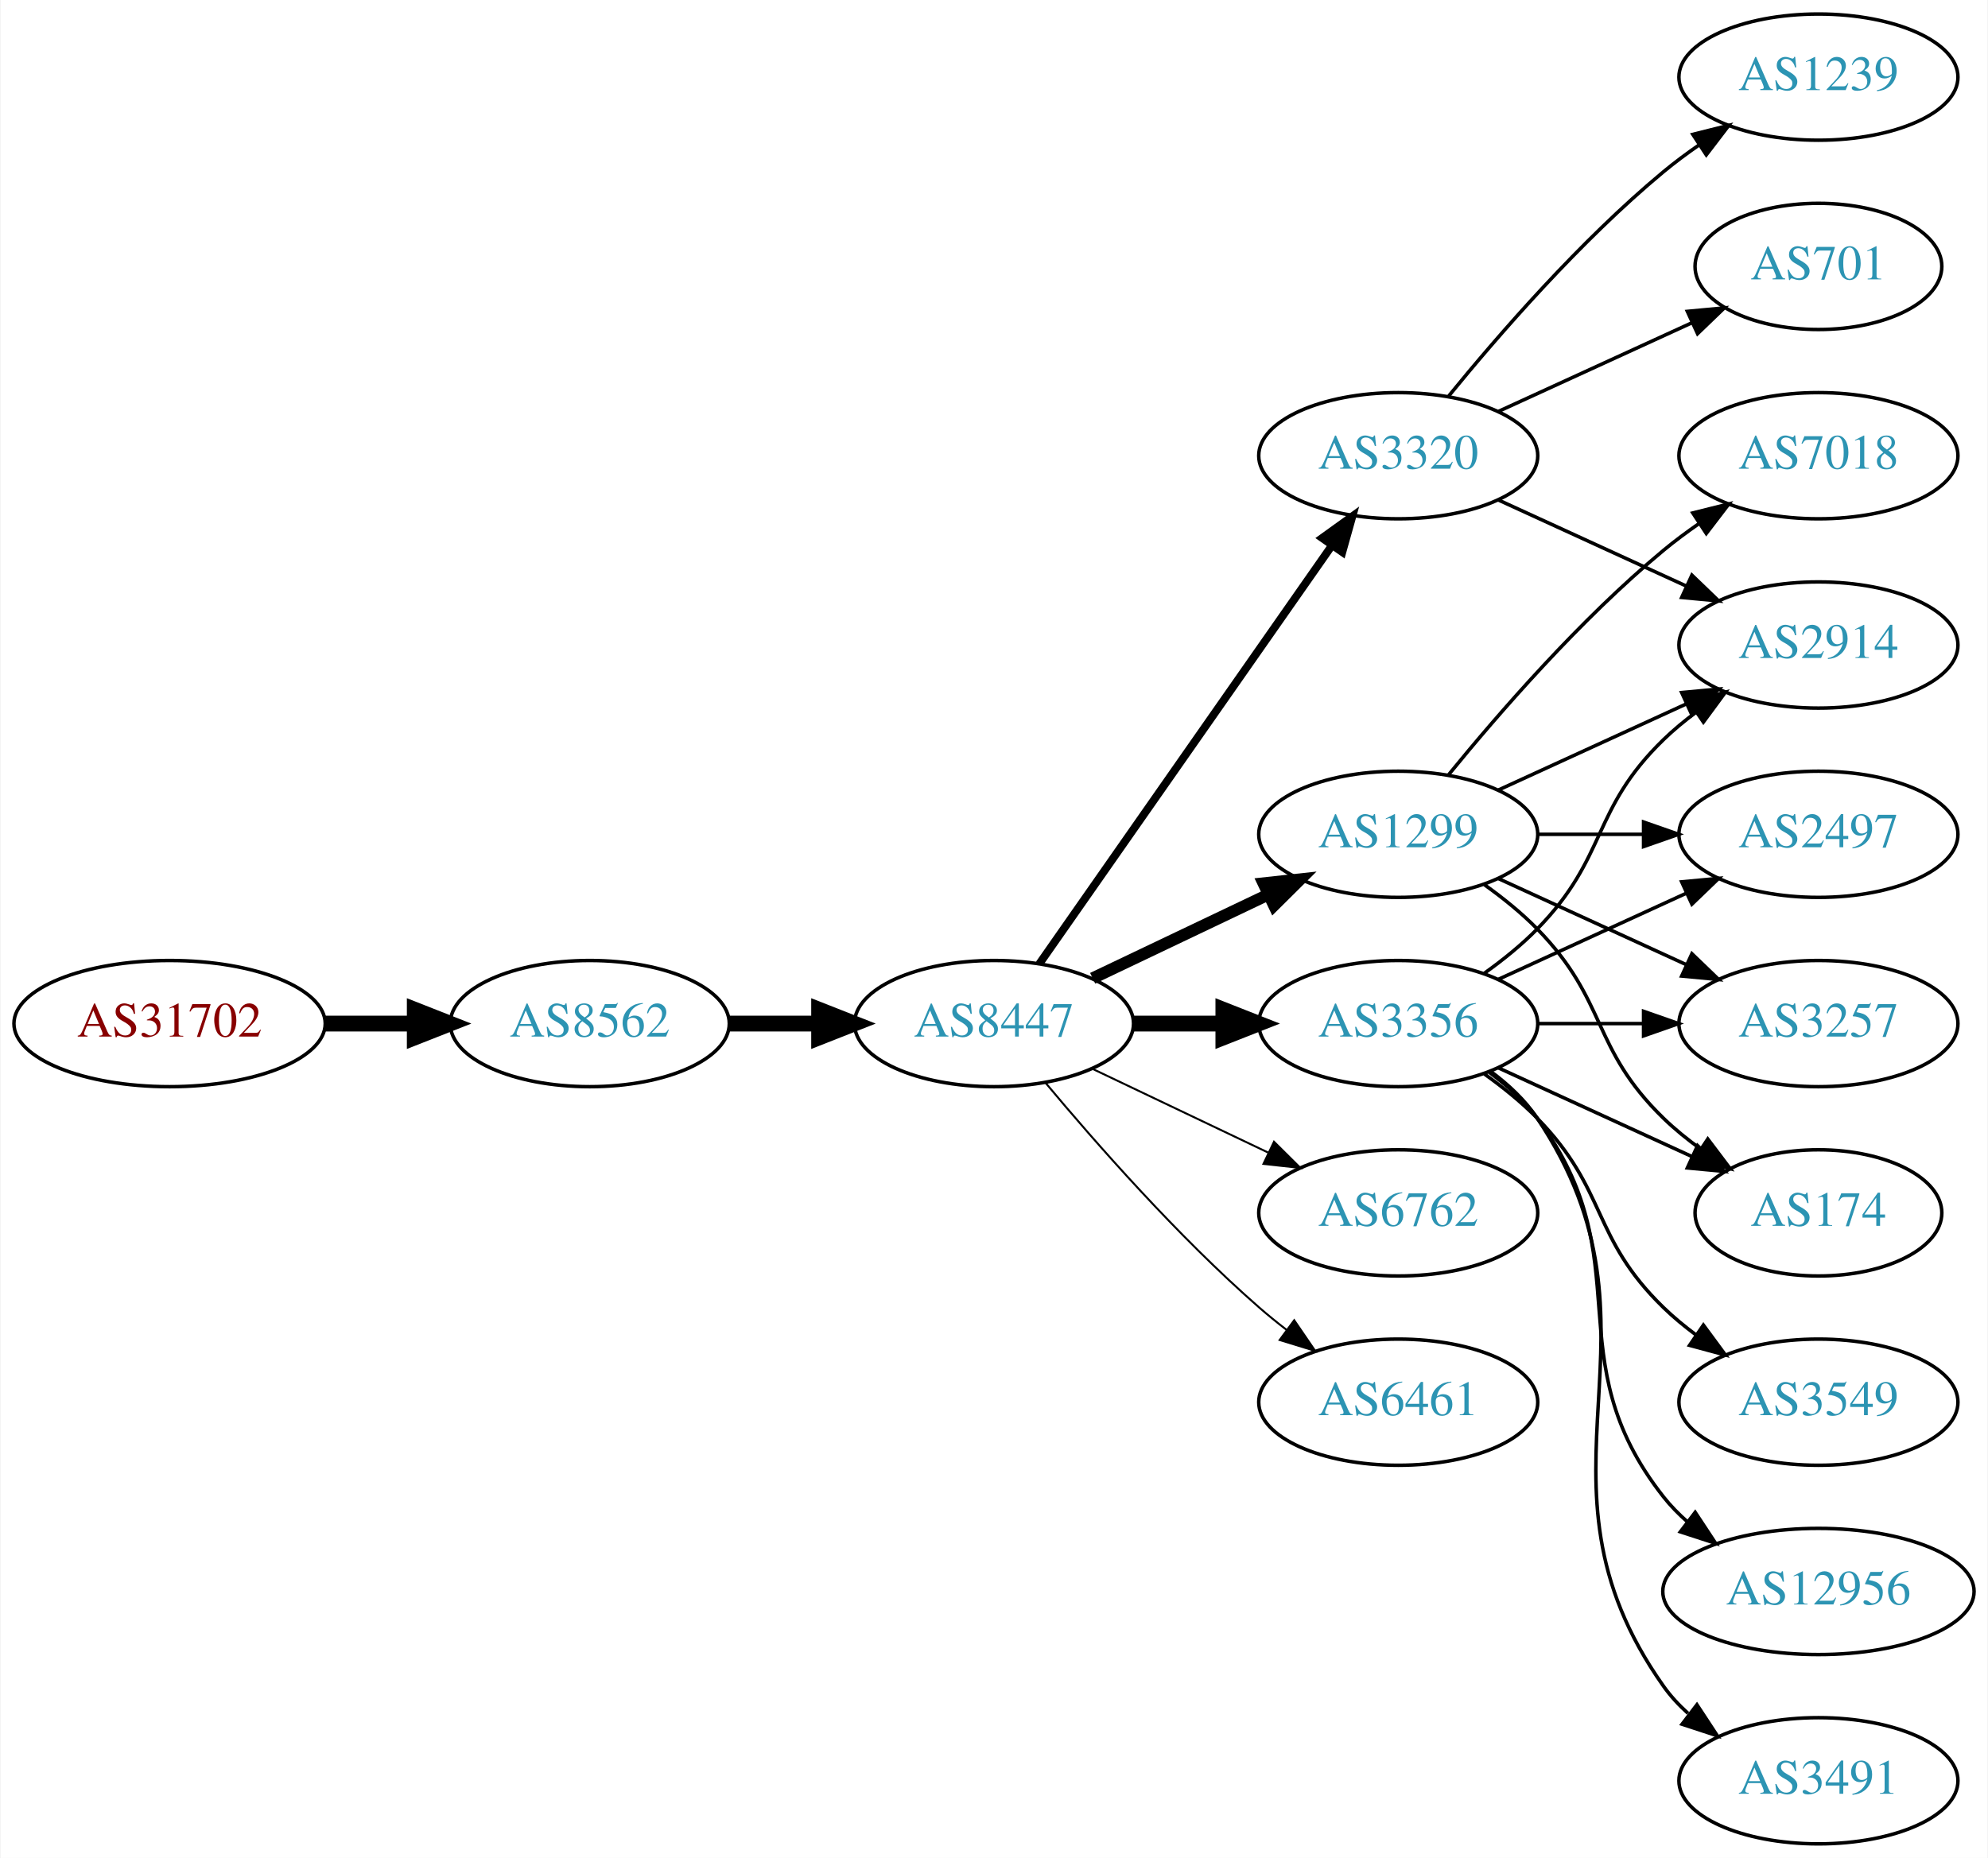
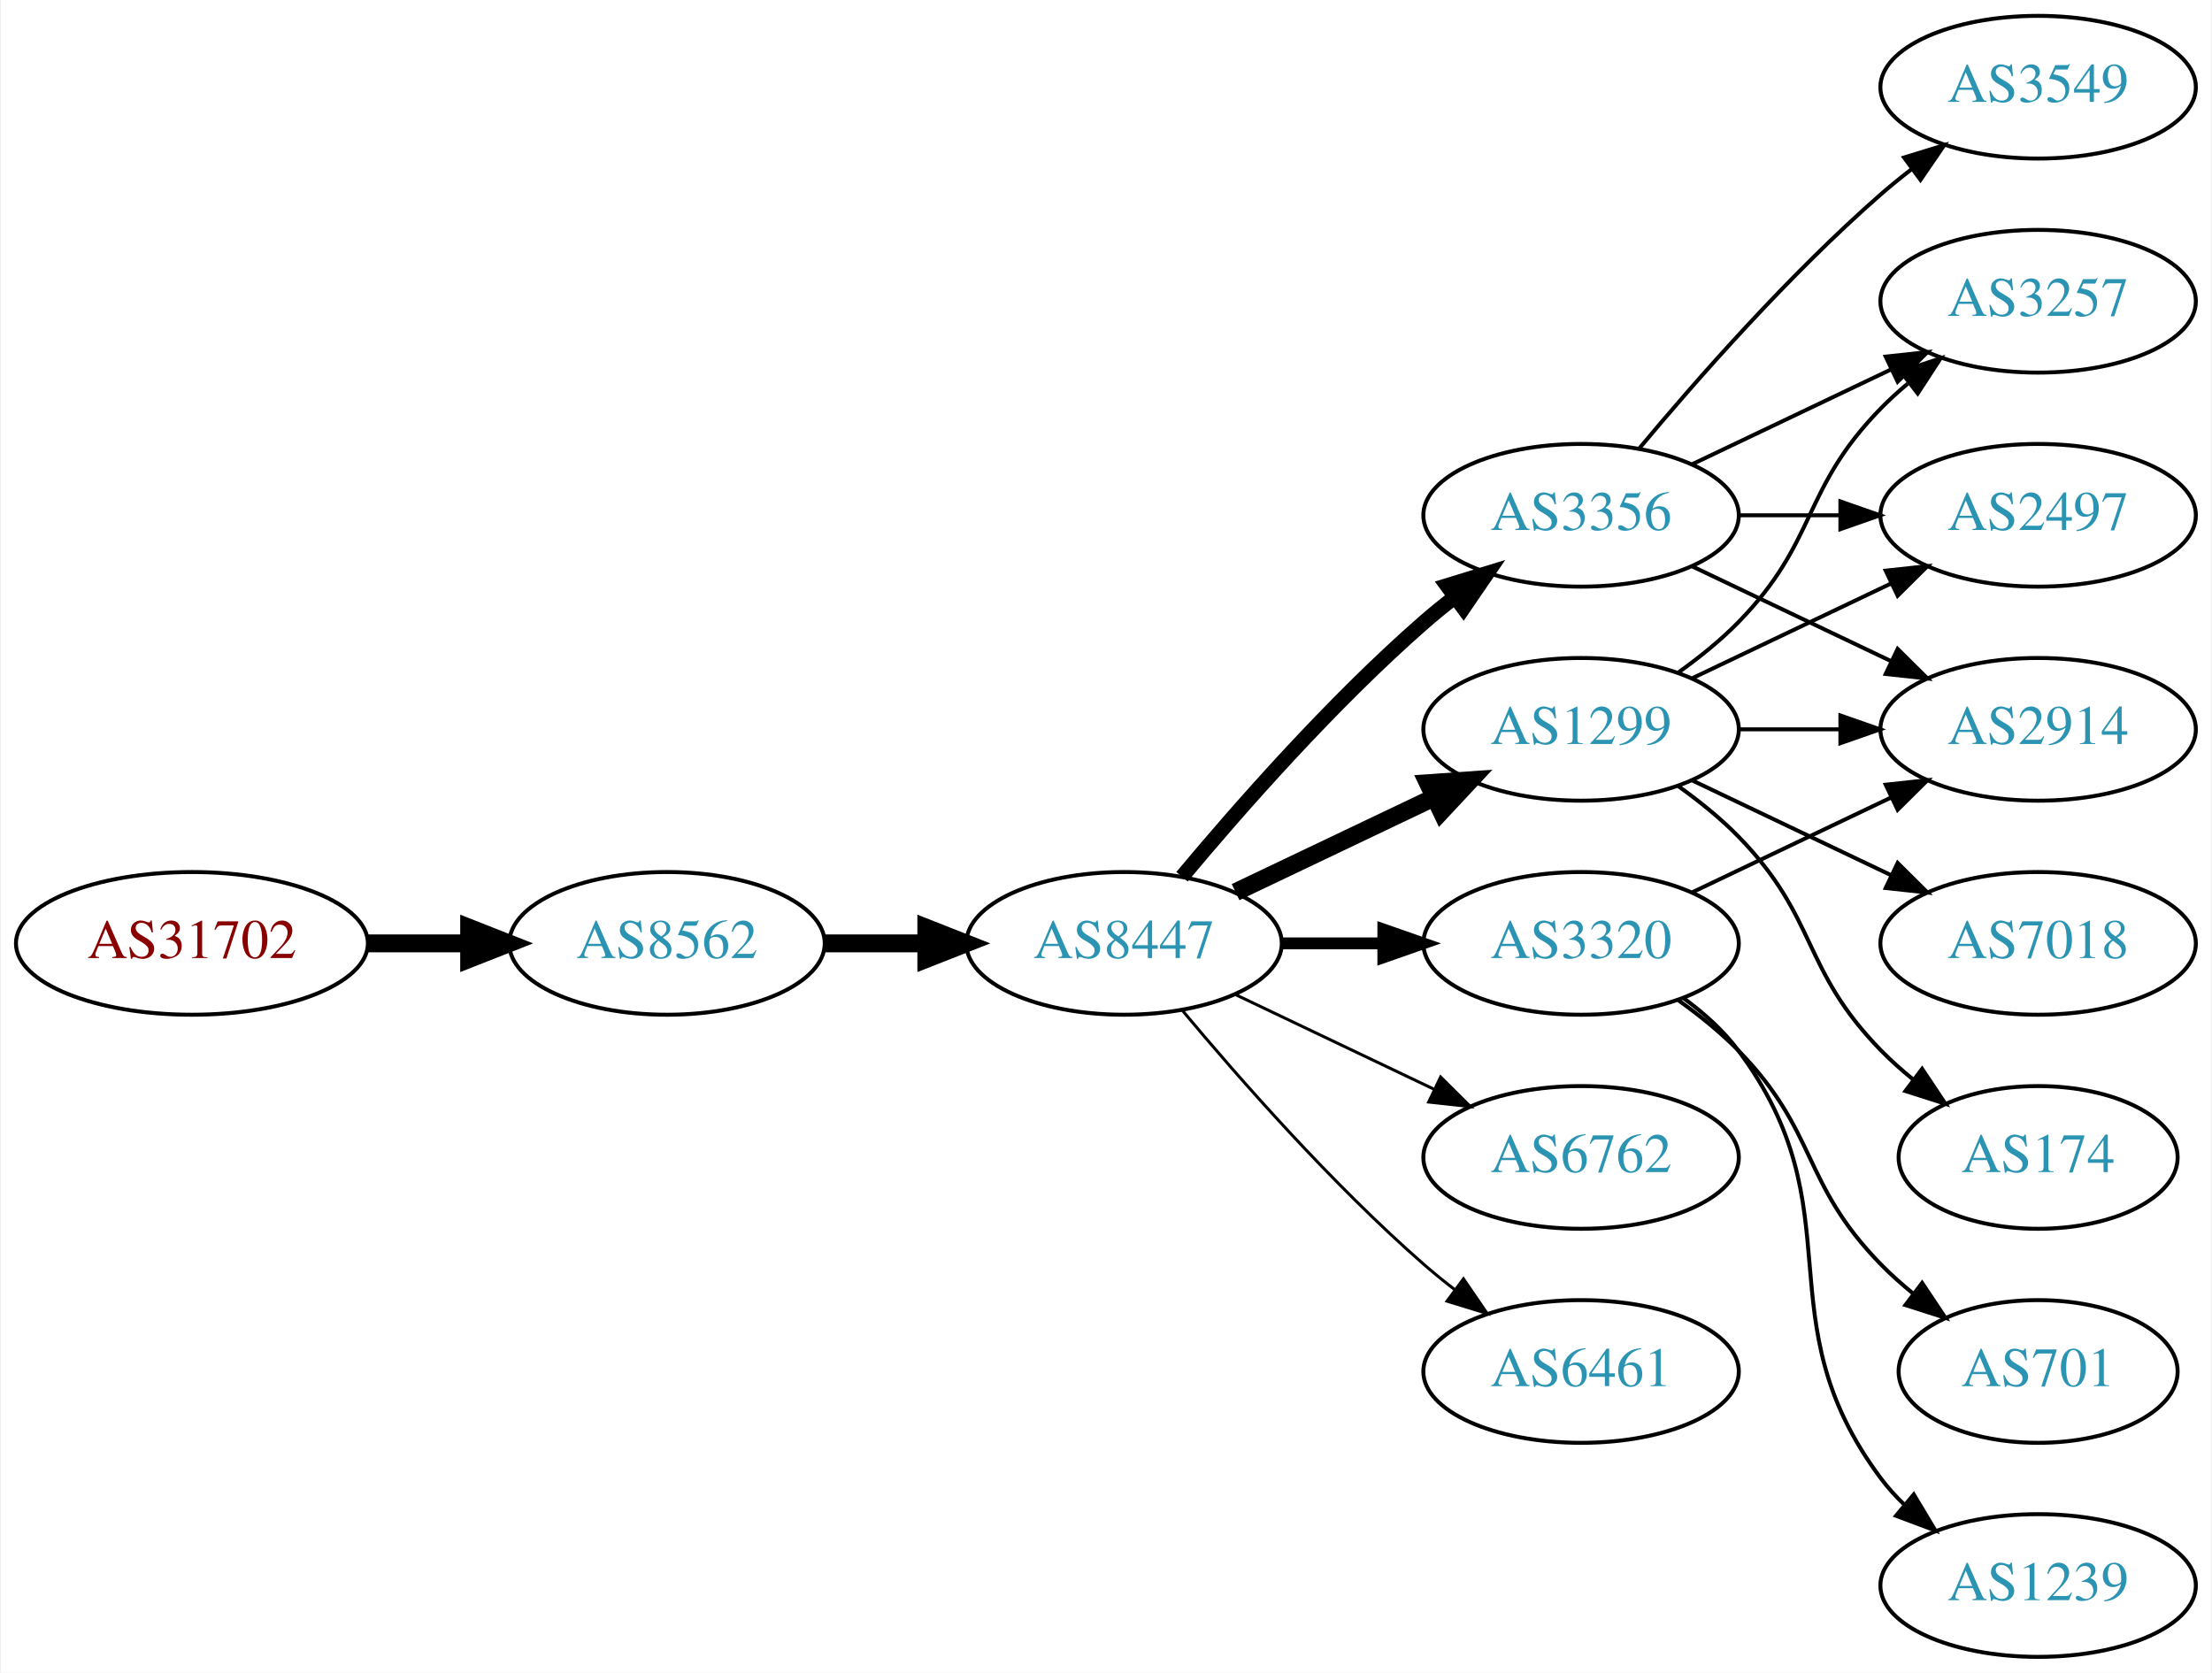
- <svg xmlns="http://www.w3.org/2000/svg" xmlns:xlink="http://www.w3.org/1999/xlink" width="567pt" height="530pt" viewBox="0.00 0.00 566.66 530.00">
-   <g id="graph0" class="graph" transform="scale(1 1) rotate(0) translate(4 526)">
-     <polygon fill="white" stroke="none" points="-4,4 -4,-526 562.663,-526 562.663,4 -4,4" />
+ <svg xmlns="http://www.w3.org/2000/svg" xmlns:xlink="http://www.w3.org/1999/xlink" width="558pt" height="422pt" viewBox="0.00 0.00 557.56 422.00">
+   <g id="graph0" class="graph" transform="scale(1 1) rotate(0) translate(4 418)">
+     <polygon fill="white" stroke="none" points="-4,4 -4,-418 553.564,-418 553.564,4 -4,4" />
    <g id="node1" class="node">
      <g id="a_node1">
        <a xlink:href="/asn/31702" xlink:title="AS31702 ~ IP-Transit: www.funknetz.at GmbH [AT]">
-           <ellipse fill="#ffffff" stroke="black" cx="44.196" cy="-234" rx="44.393" ry="18" />
-           <text text-anchor="middle" x="44.196" y="-230.3" font-family="Times,serif" font-size="14.00" fill="#880000">AS31702</text>
+           <ellipse fill="#ffffff" stroke="black" cx="44.196" cy="-180" rx="44.393" ry="18" />
+           <text text-anchor="middle" x="44.196" y="-176.3" font-family="Times,serif" font-size="14.00" fill="#880000">AS31702</text>
        </a>
      </g>
    </g>
    <g id="node2" class="node">
      <g id="a_node2">
        <a xlink:href="/asn/8562" xlink:title="AS8562 ~ A1 Telekom Austria AG [AT]">
-           <ellipse fill="#ffffff" stroke="black" cx="164.039" cy="-234" rx="39.794" ry="18" />
-           <text text-anchor="middle" x="164.039" y="-230.3" font-family="Times,serif" font-size="14.00" fill="#2c94b3">AS8562</text>
+           <ellipse fill="#ffffff" stroke="black" cx="164.039" cy="-180" rx="39.794" ry="18" />
+           <text text-anchor="middle" x="164.039" y="-176.3" font-family="Times,serif" font-size="14.00" fill="#2c94b3">AS8562</text>
        </a>
      </g>
    </g>
    <g id="edge1" class="edge">
-       <path fill="none" stroke="black" stroke-width="4.5" d="M88.407,-234C96.72,-234 105.482,-234 113.965,-234" />
-       <polygon fill="black" stroke="black" stroke-width="4.5" points="114.123,-237.938 124.123,-234 114.123,-230.063 114.123,-237.938" />
+       <path fill="none" stroke="black" stroke-width="4.5" d="M88.407,-180C96.72,-180 105.482,-180 113.965,-180" />
+       <polygon fill="black" stroke="black" stroke-width="4.5" points="114.123,-183.938 124.123,-180 114.123,-176.063 114.123,-183.938" />
    </g>
    <g id="node3" class="node">
      <g id="a_node3">
        <a xlink:href="/asn/8447" xlink:title="AS8447 ~ A1 Telekom Austria AG [AT]">
-           <ellipse fill="#ffffff" stroke="black" cx="279.332" cy="-234" rx="39.794" ry="18" />
-           <text text-anchor="middle" x="279.332" y="-230.3" font-family="Times,serif" font-size="14.00" fill="#2c94b3">AS8447</text>
+           <ellipse fill="#ffffff" stroke="black" cx="279.332" cy="-180" rx="39.794" ry="18" />
+           <text text-anchor="middle" x="279.332" y="-176.3" font-family="Times,serif" font-size="14.00" fill="#2c94b3">AS8447</text>
        </a>
      </g>
    </g>
    <g id="edge2" class="edge">
-       <path fill="none" stroke="black" stroke-width="4.5" d="M203.711,-234C211.914,-234 220.678,-234 229.21,-234" />
-       <polygon fill="black" stroke="black" stroke-width="4.5" points="229.449,-237.938 239.449,-234 229.449,-230.063 229.449,-237.938" />
+       <path fill="none" stroke="black" stroke-width="4.5" d="M203.711,-180C211.914,-180 220.678,-180 229.21,-180" />
+       <polygon fill="black" stroke="black" stroke-width="4.5" points="229.449,-183.938 239.449,-180 229.449,-176.063 229.449,-183.938" />
    </g>
    <g id="node4" class="node">
      <g id="a_node4">
        <a xlink:href="/asn/1299" xlink:title="AS1299 ~ Telia Carrier [EU]">
-           <ellipse fill="#ffffff" stroke="black" cx="394.625" cy="-288" rx="39.794" ry="18" />
-           <text text-anchor="middle" x="394.625" y="-284.3" font-family="Times,serif" font-size="14.00" fill="#2c94b3">AS1299</text>
+           <ellipse fill="#ffffff" stroke="black" cx="394.625" cy="-234" rx="39.794" ry="18" />
+           <text text-anchor="middle" x="394.625" y="-230.3" font-family="Times,serif" font-size="14.00" fill="#2c94b3">AS1299</text>
        </a>
      </g>
    </g>
    <g id="edge3" class="edge">
-       <path fill="none" stroke="black" stroke-width="3.375" d="M307.468,-246.934C322.462,-254.081 341.283,-263.052 357.506,-270.785" />
-       <polygon fill="black" stroke="black" stroke-width="3.375" points="356.177,-274.028 366.71,-275.171 359.188,-267.709 356.177,-274.028" />
+       <path fill="none" stroke="black" stroke-width="4.5" d="M307.468,-192.934C322.462,-200.081 341.283,-209.052 357.506,-216.785" />
+       <polygon fill="black" stroke="black" stroke-width="4.5" points="355.988,-220.423 366.71,-221.171 359.377,-213.314 355.988,-220.423" />
    </g>
    <g id="node5" class="node">
      <g id="a_node5">
        <a xlink:href="/asn/3356" xlink:title="AS3356 ~ Level 3 Parent, LLC [US]">
-           <ellipse fill="#ffffff" stroke="black" cx="394.625" cy="-234" rx="39.794" ry="18" />
-           <text text-anchor="middle" x="394.625" y="-230.3" font-family="Times,serif" font-size="14.00" fill="#2c94b3">AS3356</text>
+           <ellipse fill="#ffffff" stroke="black" cx="394.625" cy="-288" rx="39.794" ry="18" />
+           <text text-anchor="middle" x="394.625" y="-284.3" font-family="Times,serif" font-size="14.00" fill="#2c94b3">AS3356</text>
        </a>
      </g>
    </g>
    <g id="edge4" class="edge">
-       <path fill="none" stroke="black" stroke-width="4.5" d="M319.004,-234C327.207,-234 335.971,-234 344.503,-234" />
-       <polygon fill="black" stroke="black" stroke-width="4.5" points="344.742,-237.938 354.742,-234 344.742,-230.063 344.742,-237.938" />
+       <path fill="none" stroke="black" stroke-width="3.75" d="M293.962,-196.817C308.244,-213.929 331.791,-240.745 354.978,-261 357.444,-263.154 360.082,-265.294 362.78,-267.372" />
+       <polygon fill="black" stroke="black" stroke-width="3.75" points="360.805,-270.264 370.934,-273.37 364.953,-264.625 360.805,-270.264" />
    </g>
    <g id="node6" class="node">
      <g id="a_node6">
-         <a xlink:href="/asn/6762" xlink:title="AS6762 ~ TELECOM ITALIA SPARKLE S.p.A. [IT]">
+         <a xlink:href="/asn/3320" xlink:title="AS3320 ~ DTAG [DE]">
          <ellipse fill="#ffffff" stroke="black" cx="394.625" cy="-180" rx="39.794" ry="18" />
-           <text text-anchor="middle" x="394.625" y="-176.3" font-family="Times,serif" font-size="14.00" fill="#2c94b3">AS6762</text>
+           <text text-anchor="middle" x="394.625" y="-176.3" font-family="Times,serif" font-size="14.00" fill="#2c94b3">AS3320</text>
        </a>
      </g>
    </g>
    <g id="edge5" class="edge">
-       <path fill="none" stroke="black" stroke-width="0.562" d="M307.468,-221.066C322.462,-213.919 341.283,-204.948 357.506,-197.215" />
-       <polygon fill="black" stroke="black" stroke-width="0.562" points="359.188,-200.291 366.71,-192.829 356.177,-193.972 359.188,-200.291" />
+       <path fill="none" stroke="black" stroke-width="3" d="M319.004,-180C327.207,-180 335.971,-180 344.503,-180" />
+       <polygon fill="black" stroke="black" stroke-width="3" points="344.742,-183.5 354.742,-180 344.742,-176.5 344.742,-183.5" />
    </g>
    <g id="node7" class="node">
      <g id="a_node7">
-         <a xlink:href="/asn/3320" xlink:title="AS3320 ~ DTAG [DE]">
-           <ellipse fill="#ffffff" stroke="black" cx="394.625" cy="-396" rx="39.794" ry="18" />
-           <text text-anchor="middle" x="394.625" y="-392.3" font-family="Times,serif" font-size="14.00" fill="#2c94b3">AS3320</text>
+         <a xlink:href="/asn/6762" xlink:title="AS6762 ~ TELECOM ITALIA SPARKLE S.p.A. [IT]">
+           <ellipse fill="#ffffff" stroke="black" cx="394.625" cy="-126" rx="39.794" ry="18" />
+           <text text-anchor="middle" x="394.625" y="-122.3" font-family="Times,serif" font-size="14.00" fill="#2c94b3">AS6762</text>
        </a>
      </g>
    </g>
    <g id="edge6" class="edge">
-       <path fill="none" stroke="black" stroke-width="2.25" d="M292.242,-251.031C312.164,-279.517 352.353,-336.985 375.703,-370.374" />
-       <polygon fill="black" stroke="black" stroke-width="2.25" points="372.934,-372.521 381.533,-378.71 378.67,-368.509 372.934,-372.521" />
+       <path fill="none" stroke="black" stroke-width="0.75" d="M307.468,-167.066C322.462,-159.919 341.283,-150.948 357.506,-143.215" />
+       <polygon fill="black" stroke="black" stroke-width="0.75" points="359.188,-146.291 366.71,-138.829 356.177,-139.972 359.188,-146.291" />
    </g>
    <g id="node8" class="node">
      <g id="a_node8">
        <a xlink:href="/asn/6461" xlink:title="AS6461 ~ Zayo Bandwidth [US]">
-           <ellipse fill="#ffffff" stroke="black" cx="394.625" cy="-126" rx="39.794" ry="18" />
-           <text text-anchor="middle" x="394.625" y="-122.3" font-family="Times,serif" font-size="14.00" fill="#2c94b3">AS6461</text>
+           <ellipse fill="#ffffff" stroke="black" cx="394.625" cy="-72" rx="39.794" ry="18" />
+           <text text-anchor="middle" x="394.625" y="-68.3" font-family="Times,serif" font-size="14.00" fill="#2c94b3">AS6461</text>
        </a>
      </g>
    </g>
    <g id="edge7" class="edge">
-       <path fill="none" stroke="black" stroke-width="0.562" d="M293.962,-217.183C308.244,-200.071 331.791,-173.255 354.978,-153 357.444,-150.846 360.082,-148.706 362.78,-146.628" />
-       <polygon fill="black" stroke="black" stroke-width="0.562" points="364.953,-149.375 370.934,-140.63 360.805,-143.736 364.953,-149.375" />
+       <path fill="none" stroke="black" stroke-width="0.75" d="M293.962,-163.183C308.244,-146.071 331.791,-119.255 354.978,-99 357.444,-96.846 360.082,-94.706 362.78,-92.628" />
+       <polygon fill="black" stroke="black" stroke-width="0.75" points="364.953,-95.375 370.934,-86.63 360.805,-89.736 364.953,-95.375" />
    </g>
    <g id="node9" class="node">
      <g id="a_node9">
+         <a xlink:href="/asn/3257" xlink:title="AS3257 ~ GTT [DE]">
+           <ellipse fill="#ffffff" stroke="black" cx="509.918" cy="-342" rx="39.794" ry="18" />
+           <text text-anchor="middle" x="509.918" y="-338.3" font-family="Times,serif" font-size="14.00" fill="#2c94b3">AS3257</text>
+         </a>
+       </g>
+     </g>
+     <g id="edge12" class="edge">
+       <path fill="none" stroke="black" d="M419.219,-248.389C424.475,-252.148 429.806,-256.437 434.271,-261 454.443,-281.617 450.099,-294.383 470.271,-315 472.364,-317.139 474.647,-319.218 477.024,-321.21" />
+       <polygon fill="black" stroke="black" points="475.267,-324.275 485.323,-327.611 479.542,-318.732 475.267,-324.275" />
+     </g>
+     <g id="node11" class="node">
+       <g id="a_node11">
+         <a xlink:href="/asn/2914" xlink:title="AS2914 ~ NTT America, Inc. [US]">
+           <ellipse fill="#ffffff" stroke="black" cx="509.918" cy="-234" rx="39.794" ry="18" />
+           <text text-anchor="middle" x="509.918" y="-230.3" font-family="Times,serif" font-size="14.00" fill="#2c94b3">AS2914</text>
+         </a>
+       </g>
+     </g>
+     <g id="edge14" class="edge">
+       <path fill="none" stroke="black" d="M434.297,-234C442.5,-234 451.264,-234 459.796,-234" />
+       <polygon fill="black" stroke="black" points="460.035,-237.5 470.035,-234 460.035,-230.5 460.035,-237.5" />
+     </g>
+     <g id="node12" class="node">
+       <g id="a_node12">
+         <a xlink:href="/asn/2497" xlink:title="AS2497 ~ Internet Initiative Japan Inc. [JP]">
+           <ellipse fill="#ffffff" stroke="black" cx="509.918" cy="-288" rx="39.794" ry="18" />
+           <text text-anchor="middle" x="509.918" y="-284.3" font-family="Times,serif" font-size="14.00" fill="#2c94b3">AS2497</text>
+         </a>
+       </g>
+     </g>
+     <g id="edge16" class="edge">
+       <path fill="none" stroke="black" d="M422.761,-246.934C437.755,-254.081 456.576,-263.052 472.799,-270.785" />
+       <polygon fill="black" stroke="black" points="471.469,-274.028 482.002,-275.171 474.481,-267.709 471.469,-274.028" />
+     </g>
+     <g id="node13" class="node">
+       <g id="a_node13">
        <a xlink:href="/asn/7018" xlink:title="AS7018 ~ AT&amp;T Services, Inc. [US]">
-           <ellipse fill="#ffffff" stroke="black" cx="514.467" cy="-396" rx="39.794" ry="18" />
-           <text text-anchor="middle" x="514.467" y="-392.3" font-family="Times,serif" font-size="14.00" fill="#2c94b3">AS7018</text>
-         </a>
-       </g>
+           <ellipse fill="#ffffff" stroke="black" cx="509.918" cy="-180" rx="39.794" ry="18" />
+           <text text-anchor="middle" x="509.918" y="-176.3" font-family="Times,serif" font-size="14.00" fill="#2c94b3">AS7018</text>
+         </a>
+       </g>
+     </g>
+     <g id="edge13" class="edge">
+       <path fill="none" stroke="black" d="M422.761,-221.066C437.755,-213.919 456.576,-204.948 472.799,-197.215" />
+       <polygon fill="black" stroke="black" points="474.481,-200.291 482.002,-192.829 471.469,-193.972 474.481,-200.291" />
+     </g>
+     <g id="node14" class="node">
+       <g id="a_node14">
+         <a xlink:href="/asn/174" xlink:title="AS174 ~ Cogent Communications [US]">
+           <ellipse fill="#ffffff" stroke="black" cx="509.918" cy="-126" rx="35.194" ry="18" />
+           <text text-anchor="middle" x="509.918" y="-122.3" font-family="Times,serif" font-size="14.00" fill="#2c94b3">AS174</text>
+         </a>
+       </g>
+     </g>
+     <g id="edge15" class="edge">
+       <path fill="none" stroke="black" d="M419.219,-219.611C424.475,-215.852 429.806,-211.563 434.271,-207 454.443,-186.383 450.099,-173.617 470.271,-153 472.75,-150.466 475.497,-148.017 478.349,-145.696" />
+       <polygon fill="black" stroke="black" points="480.652,-148.343 486.535,-139.532 476.441,-142.752 480.652,-148.343" />
    </g>
    <g id="edge8" class="edge">
-       <path fill="none" stroke="black" d="M409.044,-305.065C423.158,-322.375 446.573,-349.345 470.271,-369 473.487,-371.668 476.988,-374.27 480.558,-376.741" />
-       <polygon fill="black" stroke="black" points="478.636,-379.666 488.915,-382.236 482.482,-373.817 478.636,-379.666" />
+       <path fill="none" stroke="black" d="M422.761,-300.934C437.755,-308.081 456.576,-317.052 472.799,-324.785" />
+       <polygon fill="black" stroke="black" points="471.469,-328.028 482.002,-329.171 474.481,-321.709 471.469,-328.028" />
    </g>
    <g id="node10" class="node">
      <g id="a_node10">
-         <a xlink:href="/asn/2497" xlink:title="AS2497 ~ Internet Initiative Japan Inc. [JP]">
-           <ellipse fill="#ffffff" stroke="black" cx="514.467" cy="-288" rx="39.794" ry="18" />
-           <text text-anchor="middle" x="514.467" y="-284.3" font-family="Times,serif" font-size="14.00" fill="#2c94b3">AS2497</text>
+         <a xlink:href="/asn/3549" xlink:title="AS3549 ~ Level 3 Parent, LLC [US]">
+           <ellipse fill="#ffffff" stroke="black" cx="509.918" cy="-396" rx="39.794" ry="18" />
+           <text text-anchor="middle" x="509.918" y="-392.3" font-family="Times,serif" font-size="14.00" fill="#2c94b3">AS3549</text>
        </a>
      </g>
    </g>
    <g id="edge9" class="edge">
-       <path fill="none" stroke="black" d="M434.537,-288C444.091,-288 454.44,-288 464.403,-288" />
-       <polygon fill="black" stroke="black" points="464.595,-291.5 474.595,-288 464.595,-284.5 464.595,-291.5" />
-     </g>
-     <g id="node11" class="node">
-       <g id="a_node11">
-         <a xlink:href="/asn/3257" xlink:title="AS3257 ~ GTT [DE]">
-           <ellipse fill="#ffffff" stroke="black" cx="514.467" cy="-234" rx="39.794" ry="18" />
-           <text text-anchor="middle" x="514.467" y="-230.3" font-family="Times,serif" font-size="14.00" fill="#2c94b3">AS3257</text>
-         </a>
-       </g>
+       <path fill="none" stroke="black" d="M409.255,-304.817C423.537,-321.929 447.084,-348.745 470.271,-369 472.737,-371.154 475.375,-373.294 478.073,-375.372" />
+       <polygon fill="black" stroke="black" points="476.098,-378.264 486.227,-381.37 480.246,-372.625 476.098,-378.264" />
    </g>
    <g id="edge10" class="edge">
-       <path fill="none" stroke="black" d="M423.253,-275.339C439.21,-268.027 459.481,-258.739 476.764,-250.819" />
-       <polygon fill="black" stroke="black" points="478.378,-253.929 486.011,-246.581 475.462,-247.565 478.378,-253.929" />
-     </g>
-     <g id="node12" class="node">
-       <g id="a_node12">
-         <a xlink:href="/asn/2914" xlink:title="AS2914 ~ NTT America, Inc. [US]">
-           <ellipse fill="#ffffff" stroke="black" cx="514.467" cy="-342" rx="39.794" ry="18" />
-           <text text-anchor="middle" x="514.467" y="-338.3" font-family="Times,serif" font-size="14.00" fill="#2c94b3">AS2914</text>
-         </a>
-       </g>
+       <path fill="none" stroke="black" d="M422.761,-275.066C437.755,-267.919 456.576,-258.948 472.799,-251.215" />
+       <polygon fill="black" stroke="black" points="474.481,-254.291 482.002,-246.829 471.469,-247.972 474.481,-254.291" />
    </g>
    <g id="edge11" class="edge">
-       <path fill="none" stroke="black" d="M423.253,-300.661C439.21,-307.973 459.481,-317.261 476.764,-325.181" />
-       <polygon fill="black" stroke="black" points="475.462,-328.435 486.011,-329.419 478.378,-322.071 475.462,-328.435" />
-     </g>
-     <g id="node13" class="node">
-       <g id="a_node13">
-         <a xlink:href="/asn/174" xlink:title="AS174 ~ Cogent Communications [US]">
-           <ellipse fill="#ffffff" stroke="black" cx="514.467" cy="-180" rx="35.194" ry="18" />
-           <text text-anchor="middle" x="514.467" y="-176.3" font-family="Times,serif" font-size="14.00" fill="#2c94b3">AS174</text>
-         </a>
-       </g>
-     </g>
-     <g id="edge12" class="edge">
-       <path fill="none" stroke="black" d="M419.219,-273.611C424.475,-269.852 429.806,-265.563 434.271,-261 454.443,-240.383 449.578,-227.094 470.271,-207 473.499,-203.866 477.15,-200.911 480.928,-198.188" />
-       <polygon fill="black" stroke="black" points="482.907,-201.075 489.288,-192.617 479.025,-195.25 482.907,-201.075" />
-     </g>
-     <g id="edge18" class="edge">
-       <path fill="none" stroke="black" d="M423.253,-246.661C439.21,-253.973 459.481,-263.261 476.764,-271.181" />
-       <polygon fill="black" stroke="black" points="475.462,-274.435 486.011,-275.419 478.378,-268.071 475.462,-274.435" />
-     </g>
-     <g id="edge13" class="edge">
-       <path fill="none" stroke="black" d="M434.537,-234C444.091,-234 454.44,-234 464.403,-234" />
-       <polygon fill="black" stroke="black" points="464.595,-237.5 474.595,-234 464.595,-230.5 464.595,-237.5" />
-     </g>
-     <g id="edge15" class="edge">
-       <path fill="none" stroke="black" d="M419.219,-248.389C424.475,-252.148 429.806,-256.437 434.271,-261 454.443,-281.617 449.578,-294.906 470.271,-315 473.116,-317.763 476.29,-320.386 479.59,-322.834" />
-       <polygon fill="black" stroke="black" points="477.707,-325.786 487.938,-328.538 481.656,-320.006 477.707,-325.786" />
-     </g>
-     <g id="edge19" class="edge">
-       <path fill="none" stroke="black" d="M423.253,-221.339C439.67,-213.817 460.651,-204.202 478.248,-196.139" />
-       <polygon fill="black" stroke="black" points="479.993,-199.189 487.625,-191.842 477.076,-192.826 479.993,-199.189" />
-     </g>
-     <g id="node14" class="node">
-       <g id="a_node14">
-         <a xlink:href="/asn/3549" xlink:title="AS3549 ~ Level 3 Parent, LLC [US]">
-           <ellipse fill="#ffffff" stroke="black" cx="514.467" cy="-126" rx="39.794" ry="18" />
-           <text text-anchor="middle" x="514.467" y="-122.3" font-family="Times,serif" font-size="14.00" fill="#2c94b3">AS3549</text>
-         </a>
-       </g>
-     </g>
-     <g id="edge14" class="edge">
-       <path fill="none" stroke="black" d="M419.219,-219.611C424.475,-215.852 429.806,-211.563 434.271,-207 454.443,-186.383 449.578,-173.094 470.271,-153 473.116,-150.237 476.29,-147.614 479.59,-145.166" />
-       <polygon fill="black" stroke="black" points="481.656,-147.994 487.938,-139.462 477.707,-142.214 481.656,-147.994" />
+       <path fill="none" stroke="black" d="M434.297,-288C442.5,-288 451.264,-288 459.796,-288" />
+       <polygon fill="black" stroke="black" points="460.035,-291.5 470.035,-288 460.035,-284.5 460.035,-291.5" />
+     </g>
+     <g id="edge17" class="edge">
+       <path fill="none" stroke="black" d="M422.761,-192.934C437.755,-200.081 456.576,-209.052 472.799,-216.785" />
+       <polygon fill="black" stroke="black" points="471.469,-220.028 482.002,-221.171 474.481,-213.709 471.469,-220.028" />
    </g>
    <g id="node15" class="node">
      <g id="a_node15">
-         <a xlink:href="/asn/12956" xlink:title="AS12956 ~ TELXIUS [ES]">
-           <ellipse fill="#ffffff" stroke="black" cx="514.467" cy="-72" rx="44.393" ry="18" />
-           <text text-anchor="middle" x="514.467" y="-68.3" font-family="Times,serif" font-size="14.00" fill="#2c94b3">AS12956</text>
-         </a>
-       </g>
-     </g>
-     <g id="edge16" class="edge">
-       <path fill="none" stroke="black" d="M420.555,-220.118C425.631,-216.389 430.549,-211.984 434.271,-207 464.542,-166.458 438.972,-138.754 470.271,-99 472.295,-96.429 474.637,-94.037 477.161,-91.826" />
-       <polygon fill="black" stroke="black" points="479.318,-94.584 485.151,-85.739 475.075,-89.016 479.318,-94.584" />
+         <a xlink:href="/asn/701" xlink:title="AS701 ~ UUNET [US]">
+           <ellipse fill="#ffffff" stroke="black" cx="509.918" cy="-72" rx="35.194" ry="18" />
+           <text text-anchor="middle" x="509.918" y="-68.3" font-family="Times,serif" font-size="14.00" fill="#2c94b3">AS701</text>
+         </a>
+       </g>
+     </g>
+     <g id="edge18" class="edge">
+       <path fill="none" stroke="black" d="M419.219,-165.611C424.475,-161.852 429.806,-157.563 434.271,-153 454.443,-132.383 450.099,-119.617 470.271,-99 472.75,-96.466 475.497,-94.017 478.349,-91.696" />
+       <polygon fill="black" stroke="black" points="480.652,-94.343 486.535,-85.532 476.441,-88.752 480.652,-94.343" />
    </g>
    <g id="node16" class="node">
      <g id="a_node16">
-         <a xlink:href="/asn/3491" xlink:title="AS3491 ~ PCCW Global, Inc. [US]">
-           <ellipse fill="#ffffff" stroke="black" cx="514.467" cy="-18" rx="39.794" ry="18" />
-           <text text-anchor="middle" x="514.467" y="-14.3" font-family="Times,serif" font-size="14.00" fill="#2c94b3">AS3491</text>
-         </a>
-       </g>
-     </g>
-     <g id="edge17" class="edge">
-       <path fill="none" stroke="black" d="M420.944,-220.393C425.999,-216.649 430.811,-212.169 434.271,-207 475.296,-145.706 427.692,-105.225 470.271,-45 472.262,-42.184 474.649,-39.599 477.265,-37.24" />
-       <polygon fill="black" stroke="black" points="479.818,-39.694 485.633,-30.838 475.564,-34.135 479.818,-39.694" />
-     </g>
-     <g id="edge20" class="edge">
-       <path fill="none" stroke="black" d="M423.253,-383.339C439.21,-376.027 459.481,-366.739 476.764,-358.819" />
-       <polygon fill="black" stroke="black" points="478.378,-361.929 486.011,-354.581 475.462,-355.565 478.378,-361.929" />
-     </g>
-     <g id="node17" class="node">
-       <g id="a_node17">
        <a xlink:href="/asn/1239" xlink:title="AS1239 ~ Sprint [US]">
-           <ellipse fill="#ffffff" stroke="black" cx="514.467" cy="-504" rx="39.794" ry="18" />
-           <text text-anchor="middle" x="514.467" y="-500.3" font-family="Times,serif" font-size="14.00" fill="#2c94b3">AS1239</text>
-         </a>
-       </g>
-     </g>
-     <g id="edge21" class="edge">
-       <path fill="none" stroke="black" d="M409.044,-413.065C423.158,-430.375 446.573,-457.345 470.271,-477 473.487,-479.668 476.988,-482.27 480.558,-484.741" />
-       <polygon fill="black" stroke="black" points="478.636,-487.666 488.915,-490.236 482.482,-481.817 478.636,-487.666" />
-     </g>
-     <g id="node18" class="node">
-       <g id="a_node18">
-         <a xlink:href="/asn/701" xlink:title="AS701 ~ UUNET [US]">
-           <ellipse fill="#ffffff" stroke="black" cx="514.467" cy="-450" rx="35.194" ry="18" />
-           <text text-anchor="middle" x="514.467" y="-446.3" font-family="Times,serif" font-size="14.00" fill="#2c94b3">AS701</text>
-         </a>
-       </g>
-     </g>
-     <g id="edge22" class="edge">
-       <path fill="none" stroke="black" d="M423.253,-408.661C439.67,-416.183 460.651,-425.798 478.248,-433.861" />
-       <polygon fill="black" stroke="black" points="477.076,-437.174 487.625,-438.158 479.993,-430.811 477.076,-437.174" />
+           <ellipse fill="#ffffff" stroke="black" cx="509.918" cy="-18" rx="39.794" ry="18" />
+           <text text-anchor="middle" x="509.918" y="-14.3" font-family="Times,serif" font-size="14.00" fill="#2c94b3">AS1239</text>
+         </a>
+       </g>
+     </g>
+     <g id="edge19" class="edge">
+       <path fill="none" stroke="black" d="M420.555,-166.118C425.631,-162.389 430.549,-157.984 434.271,-153 464.542,-112.458 440,-85.542 470.271,-45 472.016,-42.664 474.023,-40.455 476.186,-38.383" />
+       <polygon fill="black" stroke="black" points="478.546,-40.973 483.987,-31.882 474.064,-35.595 478.546,-40.973" />
    </g>
  </g>
</svg>
